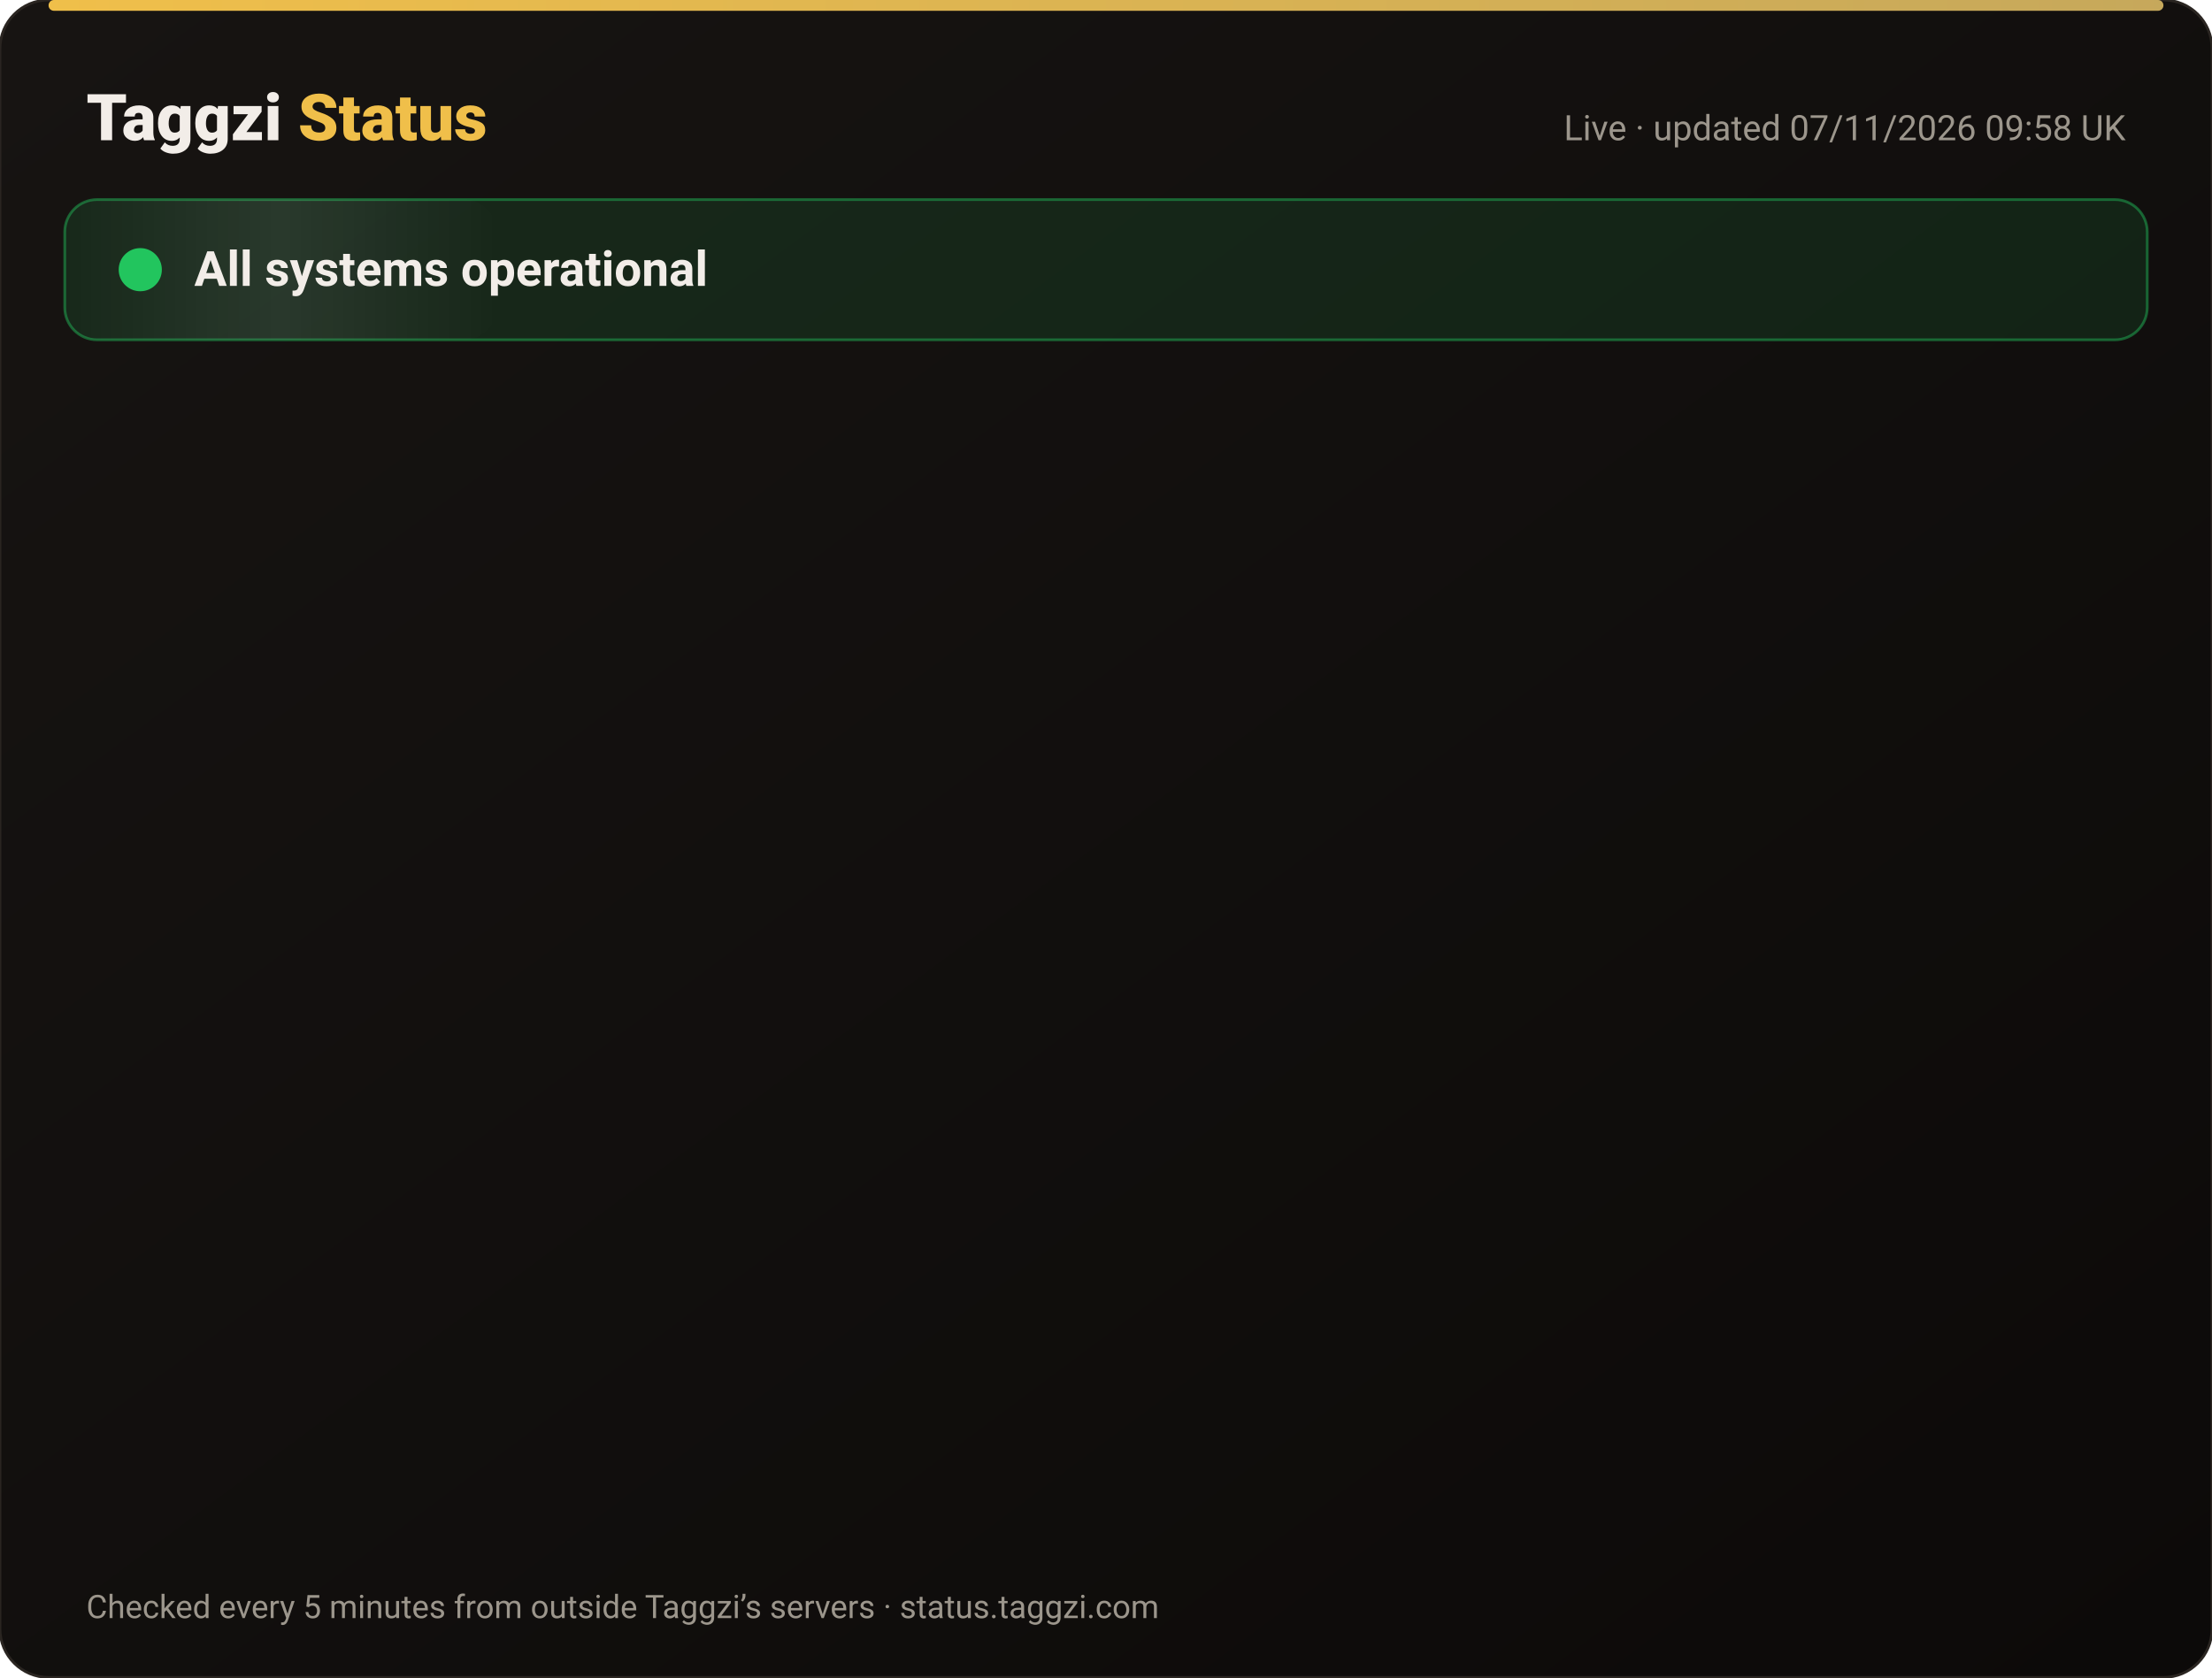
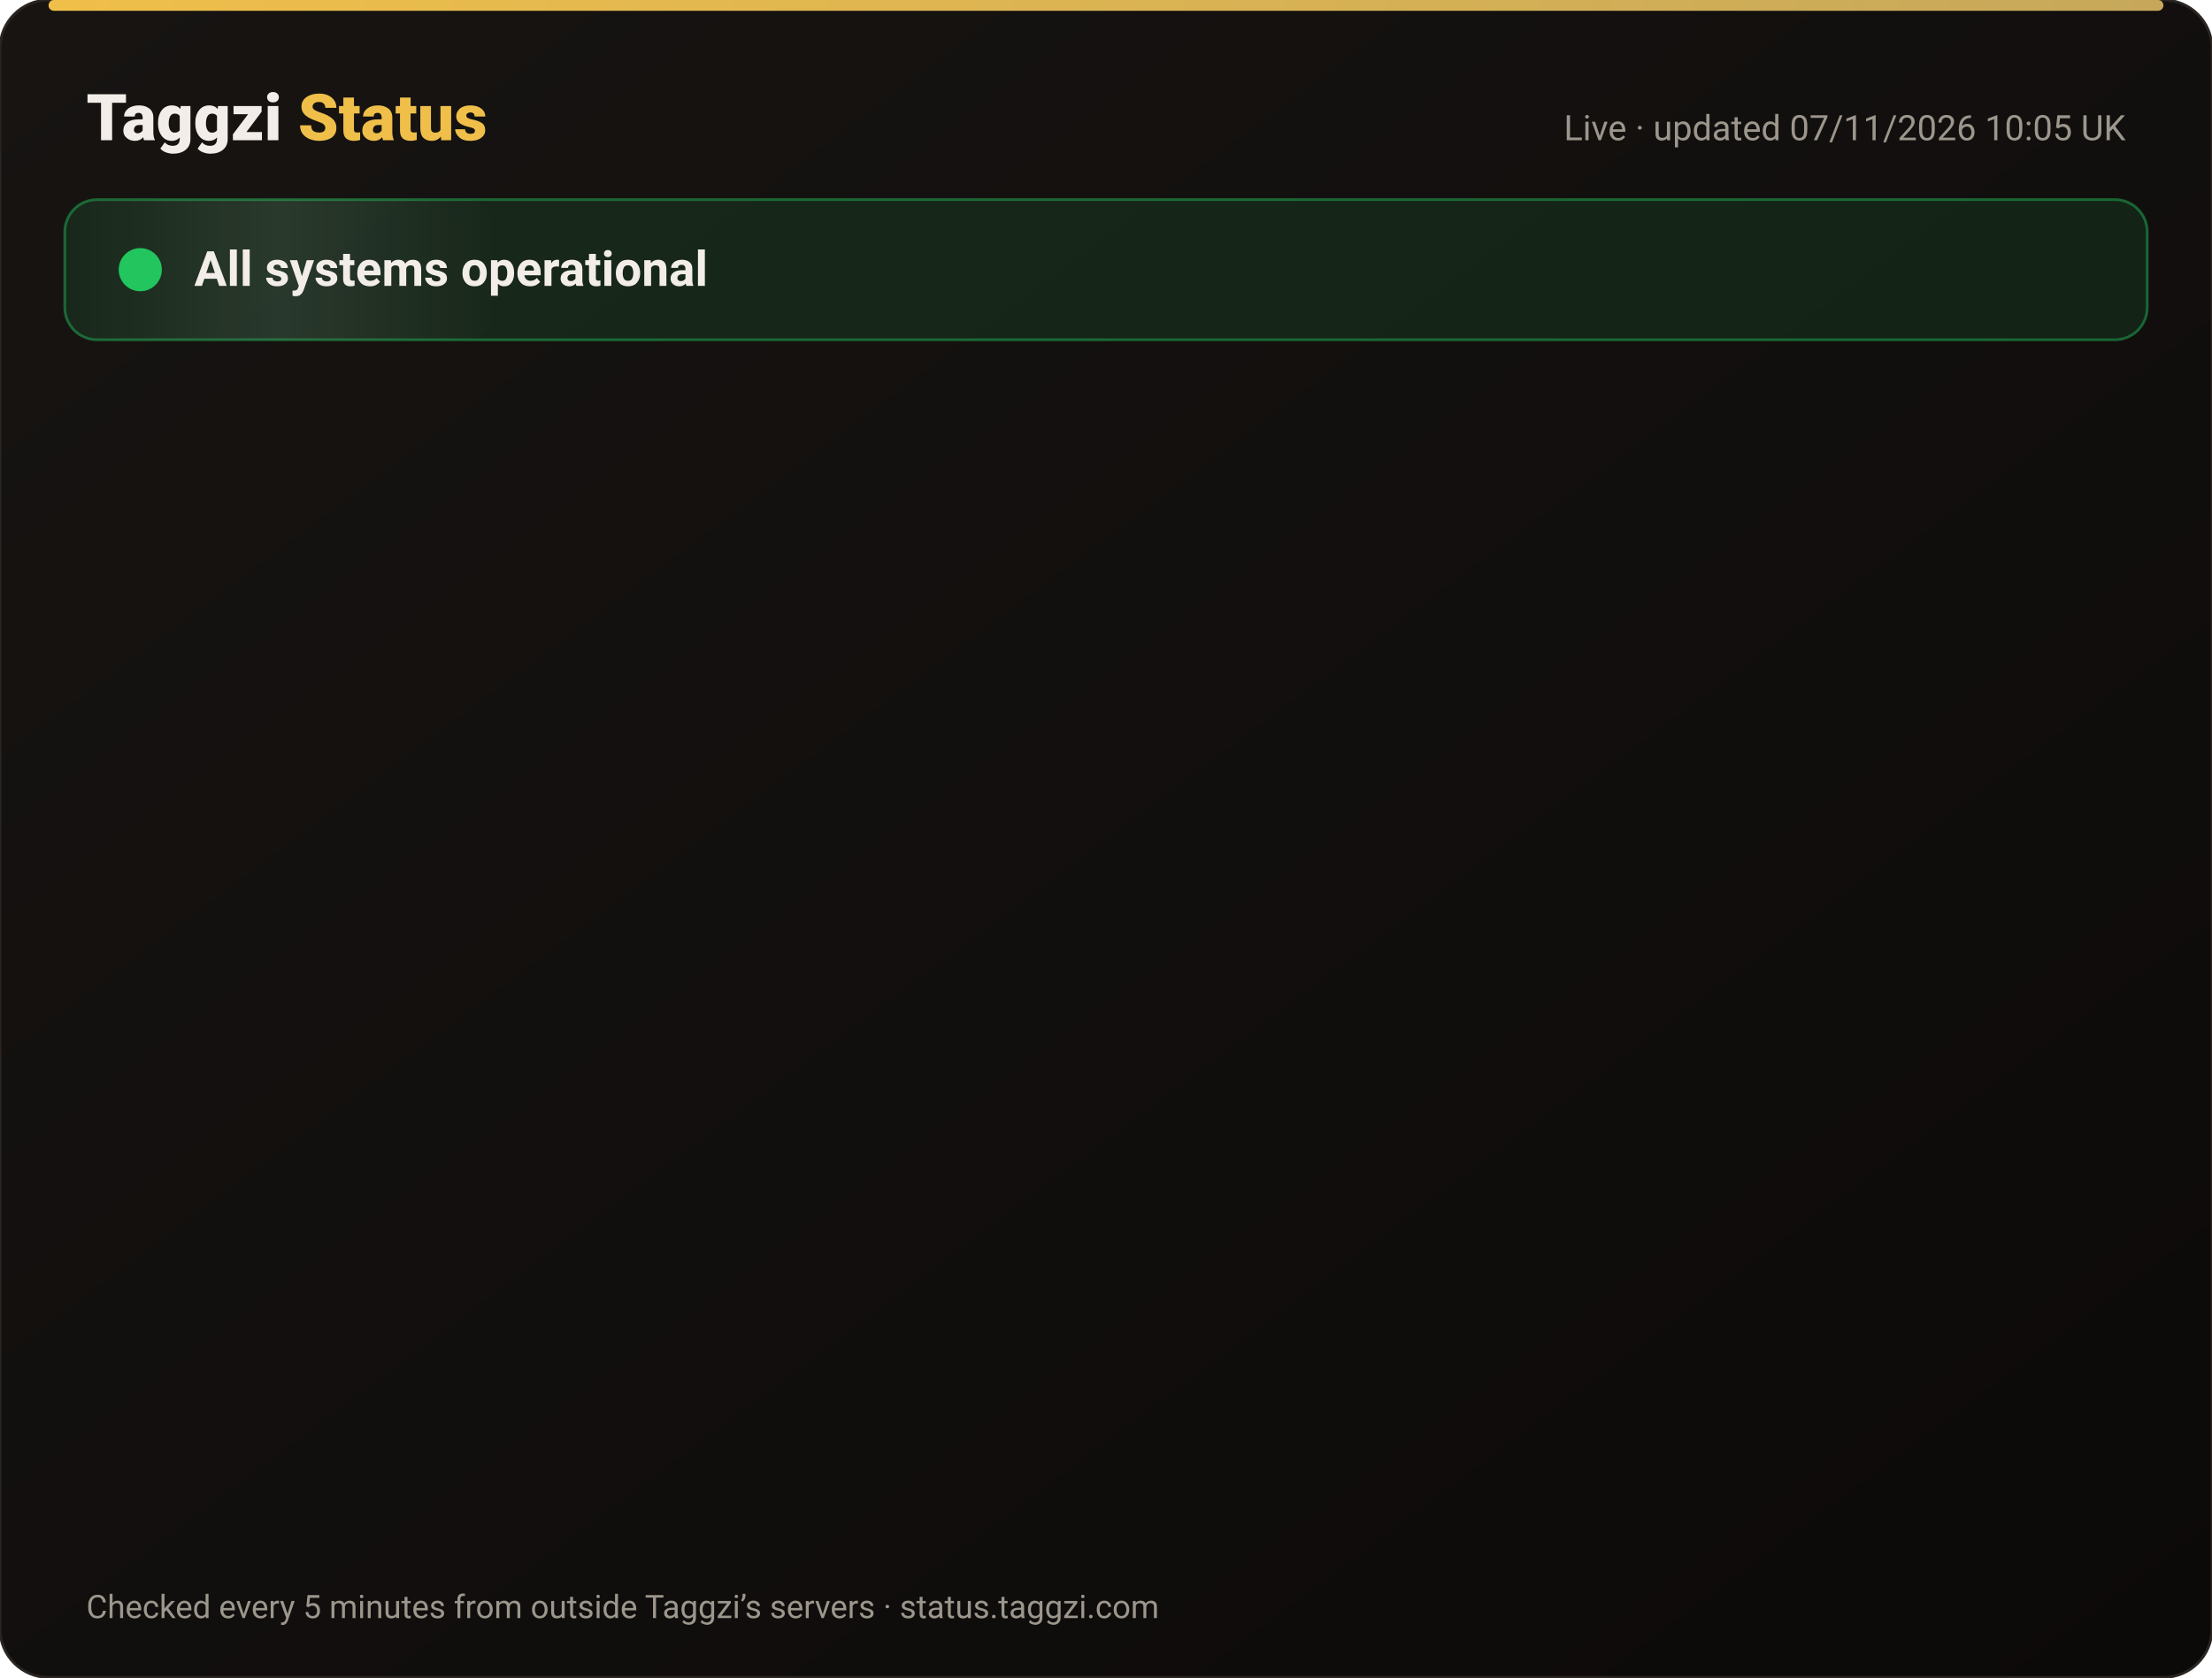
<svg xmlns="http://www.w3.org/2000/svg" width="820" height="622" viewBox="0 0 820 622" font-family="-apple-system,Segoe UI,Roboto,Helvetica,Arial,sans-serif">
  <defs>
    <linearGradient id="bg" x1="0" y1="0" x2="1" y2="1">
      <stop offset="0" stop-color="#171412" />
      <stop offset="1" stop-color="#0C0A09" />
    </linearGradient>
    <linearGradient id="gold" x1="0" x2="1">
      <stop offset="0" stop-color="#F0BF4A" />
      <stop offset="1" stop-color="#c6a85b" />
    </linearGradient>
    <linearGradient id="shine" x1="0" x2="1">
      <stop offset="0" stop-color="#fff" stop-opacity="0" />
      <stop offset=".5" stop-color="#fff" stop-opacity=".08" />
      <stop offset="1" stop-color="#fff" stop-opacity="0" />
    </linearGradient>
  </defs>
  <rect width="820" height="622" rx="18" fill="url(#bg)" stroke="#2a2521" />
  <rect x="18" y="0" width="784" height="4" rx="2" fill="url(#gold)" />
  <text x="32" y="52" font-size="24" font-weight="800" fill="#F2EDE8">Taggzi <tspan fill="#F0BF4A">Status</tspan>
  </text>
-   <text x="788" y="52" font-size="13" fill="#9C968C" text-anchor="end">Live · updated 07/11/2026 09:58 UK</text>
+   <text x="788" y="52" font-size="13" fill="#9C968C" text-anchor="end">Live · updated 07/11/2026 10:05 UK</text>
  <rect x="24" y="74" width="772" height="52" rx="12" fill="#22c55e" fill-opacity=".12" stroke="#22c55e" stroke-opacity=".45" />
  <rect x="24" y="74" width="160" height="52" rx="12" fill="url(#shine)">
    <animate attributeName="x" from="-160" to="820" dur="4s" repeatCount="indefinite" />
  </rect>
  <circle cx="52" cy="100" r="7" fill="#22c55e" />
  <circle cx="52" cy="100" r="7" fill="none" stroke="#22c55e" stroke-width="2">
    <animate attributeName="r" values="7;15;7" dur="2s" repeatCount="indefinite" />
    <animate attributeName="opacity" values=".9;0;.9" dur="2s" repeatCount="indefinite" />
  </circle>
  <text x="72" y="106" font-size="18" font-weight="700" fill="#F2EDE8">All systems operational</text>
  <g opacity="0">
    <animate attributeName="opacity" from="0" to="1" begin="0.00s" dur=".6s" fill="freeze" />
    <line x1="32" y1="188" x2="788" y2="188" stroke="#2a2521" />
    <circle cx="44" cy="166" r="6" fill="#22c55e">
      <animate attributeName="opacity" values="1;.45;1" dur="2.4s" begin="0.00s" repeatCount="indefinite" />
    </circle>
    <text x="62" y="171" font-size="15" font-weight="650" fill="#F2EDE8">Website</text>
    <text x="630" y="171" font-size="13" fill="#9C968C" text-anchor="end">99.96% uptime</text>
    <rect x="648" y="154" width="140" height="24" rx="12" fill="#22c55e" fill-opacity=".14" stroke="#22c55e" stroke-opacity=".5" />
    <text x="718" y="171" font-size="12" font-weight="700" fill="#22c55e" text-anchor="middle">Operational</text>
  </g>
  <g opacity="0">
    <animate attributeName="opacity" from="0" to="1" begin="0.15s" dur=".6s" fill="freeze" />
    <line x1="32" y1="234" x2="788" y2="234" stroke="#2a2521" />
    <circle cx="44" cy="212" r="6" fill="#22c55e">
      <animate attributeName="opacity" values="1;.45;1" dur="2.4s" begin="0.15s" repeatCount="indefinite" />
    </circle>
    <text x="62" y="217" font-size="15" font-weight="650" fill="#F2EDE8">Tag scans</text>
    <text x="630" y="217" font-size="13" fill="#9C968C" text-anchor="end">99.96% uptime</text>
    <rect x="648" y="200" width="140" height="24" rx="12" fill="#22c55e" fill-opacity=".14" stroke="#22c55e" stroke-opacity=".5" />
    <text x="718" y="217" font-size="12" font-weight="700" fill="#22c55e" text-anchor="middle">Operational</text>
  </g>
  <g opacity="0">
    <animate attributeName="opacity" from="0" to="1" begin="0.30s" dur=".6s" fill="freeze" />
    <line x1="32" y1="280" x2="788" y2="280" stroke="#2a2521" />
    <circle cx="44" cy="258" r="6" fill="#22c55e">
      <animate attributeName="opacity" values="1;.45;1" dur="2.4s" begin="0.30s" repeatCount="indefinite" />
    </circle>
    <text x="62" y="263" font-size="15" font-weight="650" fill="#F2EDE8">Manual tag lookup</text>
    <text x="630" y="263" font-size="13" fill="#9C968C" text-anchor="end">99.96% uptime</text>
    <rect x="648" y="246" width="140" height="24" rx="12" fill="#22c55e" fill-opacity=".14" stroke="#22c55e" stroke-opacity=".5" />
    <text x="718" y="263" font-size="12" font-weight="700" fill="#22c55e" text-anchor="middle">Operational</text>
  </g>
  <g opacity="0">
    <animate attributeName="opacity" from="0" to="1" begin="0.45s" dur=".6s" fill="freeze" />
    <line x1="32" y1="326" x2="788" y2="326" stroke="#2a2521" />
    <circle cx="44" cy="304" r="6" fill="#22c55e">
      <animate attributeName="opacity" values="1;.45;1" dur="2.4s" begin="0.45s" repeatCount="indefinite" />
    </circle>
    <text x="62" y="309" font-size="15" font-weight="650" fill="#F2EDE8">App &amp; login</text>
    <text x="630" y="309" font-size="13" fill="#9C968C" text-anchor="end">99.96% uptime</text>
    <rect x="648" y="292" width="140" height="24" rx="12" fill="#22c55e" fill-opacity=".14" stroke="#22c55e" stroke-opacity=".5" />
    <text x="718" y="309" font-size="12" font-weight="700" fill="#22c55e" text-anchor="middle">Operational</text>
  </g>
  <g opacity="0">
    <animate attributeName="opacity" from="0" to="1" begin="0.60s" dur=".6s" fill="freeze" />
    <line x1="32" y1="372" x2="788" y2="372" stroke="#2a2521" />
    <circle cx="44" cy="350" r="6" fill="#22c55e">
      <animate attributeName="opacity" values="1;.45;1" dur="2.4s" begin="0.60s" repeatCount="indefinite" />
    </circle>
    <text x="62" y="355" font-size="15" font-weight="650" fill="#F2EDE8">Community alerts</text>
    <text x="630" y="355" font-size="13" fill="#9C968C" text-anchor="end">99.96% uptime</text>
    <rect x="648" y="338" width="140" height="24" rx="12" fill="#22c55e" fill-opacity=".14" stroke="#22c55e" stroke-opacity=".5" />
    <text x="718" y="355" font-size="12" font-weight="700" fill="#22c55e" text-anchor="middle">Operational</text>
  </g>
  <g opacity="0">
    <animate attributeName="opacity" from="0" to="1" begin="0.75s" dur=".6s" fill="freeze" />
    <line x1="32" y1="418" x2="788" y2="418" stroke="#2a2521" />
    <circle cx="44" cy="396" r="6" fill="#22c55e">
      <animate attributeName="opacity" values="1;.45;1" dur="2.4s" begin="0.75s" repeatCount="indefinite" />
    </circle>
    <text x="62" y="401" font-size="15" font-weight="650" fill="#F2EDE8">Private calling</text>
    <text x="630" y="401" font-size="13" fill="#9C968C" text-anchor="end">99.96% uptime</text>
    <rect x="648" y="384" width="140" height="24" rx="12" fill="#22c55e" fill-opacity=".14" stroke="#22c55e" stroke-opacity=".5" />
    <text x="718" y="401" font-size="12" font-weight="700" fill="#22c55e" text-anchor="middle">Operational</text>
  </g>
  <g opacity="0">
    <animate attributeName="opacity" from="0" to="1" begin="0.90s" dur=".6s" fill="freeze" />
    <line x1="32" y1="464" x2="788" y2="464" stroke="#2a2521" />
    <circle cx="44" cy="442" r="6" fill="#22c55e">
      <animate attributeName="opacity" values="1;.45;1" dur="2.4s" begin="0.90s" repeatCount="indefinite" />
    </circle>
    <text x="62" y="447" font-size="15" font-weight="650" fill="#F2EDE8">Payments</text>
    <text x="630" y="447" font-size="13" fill="#9C968C" text-anchor="end">99.96% uptime</text>
    <rect x="648" y="430" width="140" height="24" rx="12" fill="#22c55e" fill-opacity=".14" stroke="#22c55e" stroke-opacity=".5" />
    <text x="718" y="447" font-size="12" font-weight="700" fill="#22c55e" text-anchor="middle">Operational</text>
  </g>
  <g opacity="0">
    <animate attributeName="opacity" from="0" to="1" begin="1.05s" dur=".6s" fill="freeze" />
    <line x1="32" y1="510" x2="788" y2="510" stroke="#2a2521" />
    <circle cx="44" cy="488" r="6" fill="#22c55e">
      <animate attributeName="opacity" values="1;.45;1" dur="2.4s" begin="1.05s" repeatCount="indefinite" />
    </circle>
    <text x="62" y="493" font-size="15" font-weight="650" fill="#F2EDE8">Email &amp; support</text>
    <text x="630" y="493" font-size="13" fill="#9C968C" text-anchor="end">99.96% uptime</text>
    <rect x="648" y="476" width="140" height="24" rx="12" fill="#22c55e" fill-opacity=".14" stroke="#22c55e" stroke-opacity=".5" />
    <text x="718" y="493" font-size="12" font-weight="700" fill="#22c55e" text-anchor="middle">Operational</text>
  </g>
  <g opacity="0">
    <animate attributeName="opacity" from="0" to="1" begin="1.20s" dur=".6s" fill="freeze" />
    <line x1="32" y1="556" x2="788" y2="556" stroke="#2a2521" />
    <circle cx="44" cy="534" r="6" fill="#22c55e">
      <animate attributeName="opacity" values="1;.45;1" dur="2.4s" begin="1.20s" repeatCount="indefinite" />
    </circle>
    <text x="62" y="539" font-size="15" font-weight="650" fill="#F2EDE8">Secure connection (SSL)</text>
    <text x="630" y="539" font-size="13" fill="#9C968C" text-anchor="end">100.00% uptime</text>
    <rect x="648" y="522" width="140" height="24" rx="12" fill="#22c55e" fill-opacity=".14" stroke="#22c55e" stroke-opacity=".5" />
    <text x="718" y="539" font-size="12" font-weight="700" fill="#22c55e" text-anchor="middle">Operational</text>
  </g>
  <text x="32" y="600" font-size="12" fill="#9C968C">Checked every 5 minutes from outside Taggzi’s servers · status.taggzi.com</text>
</svg>
